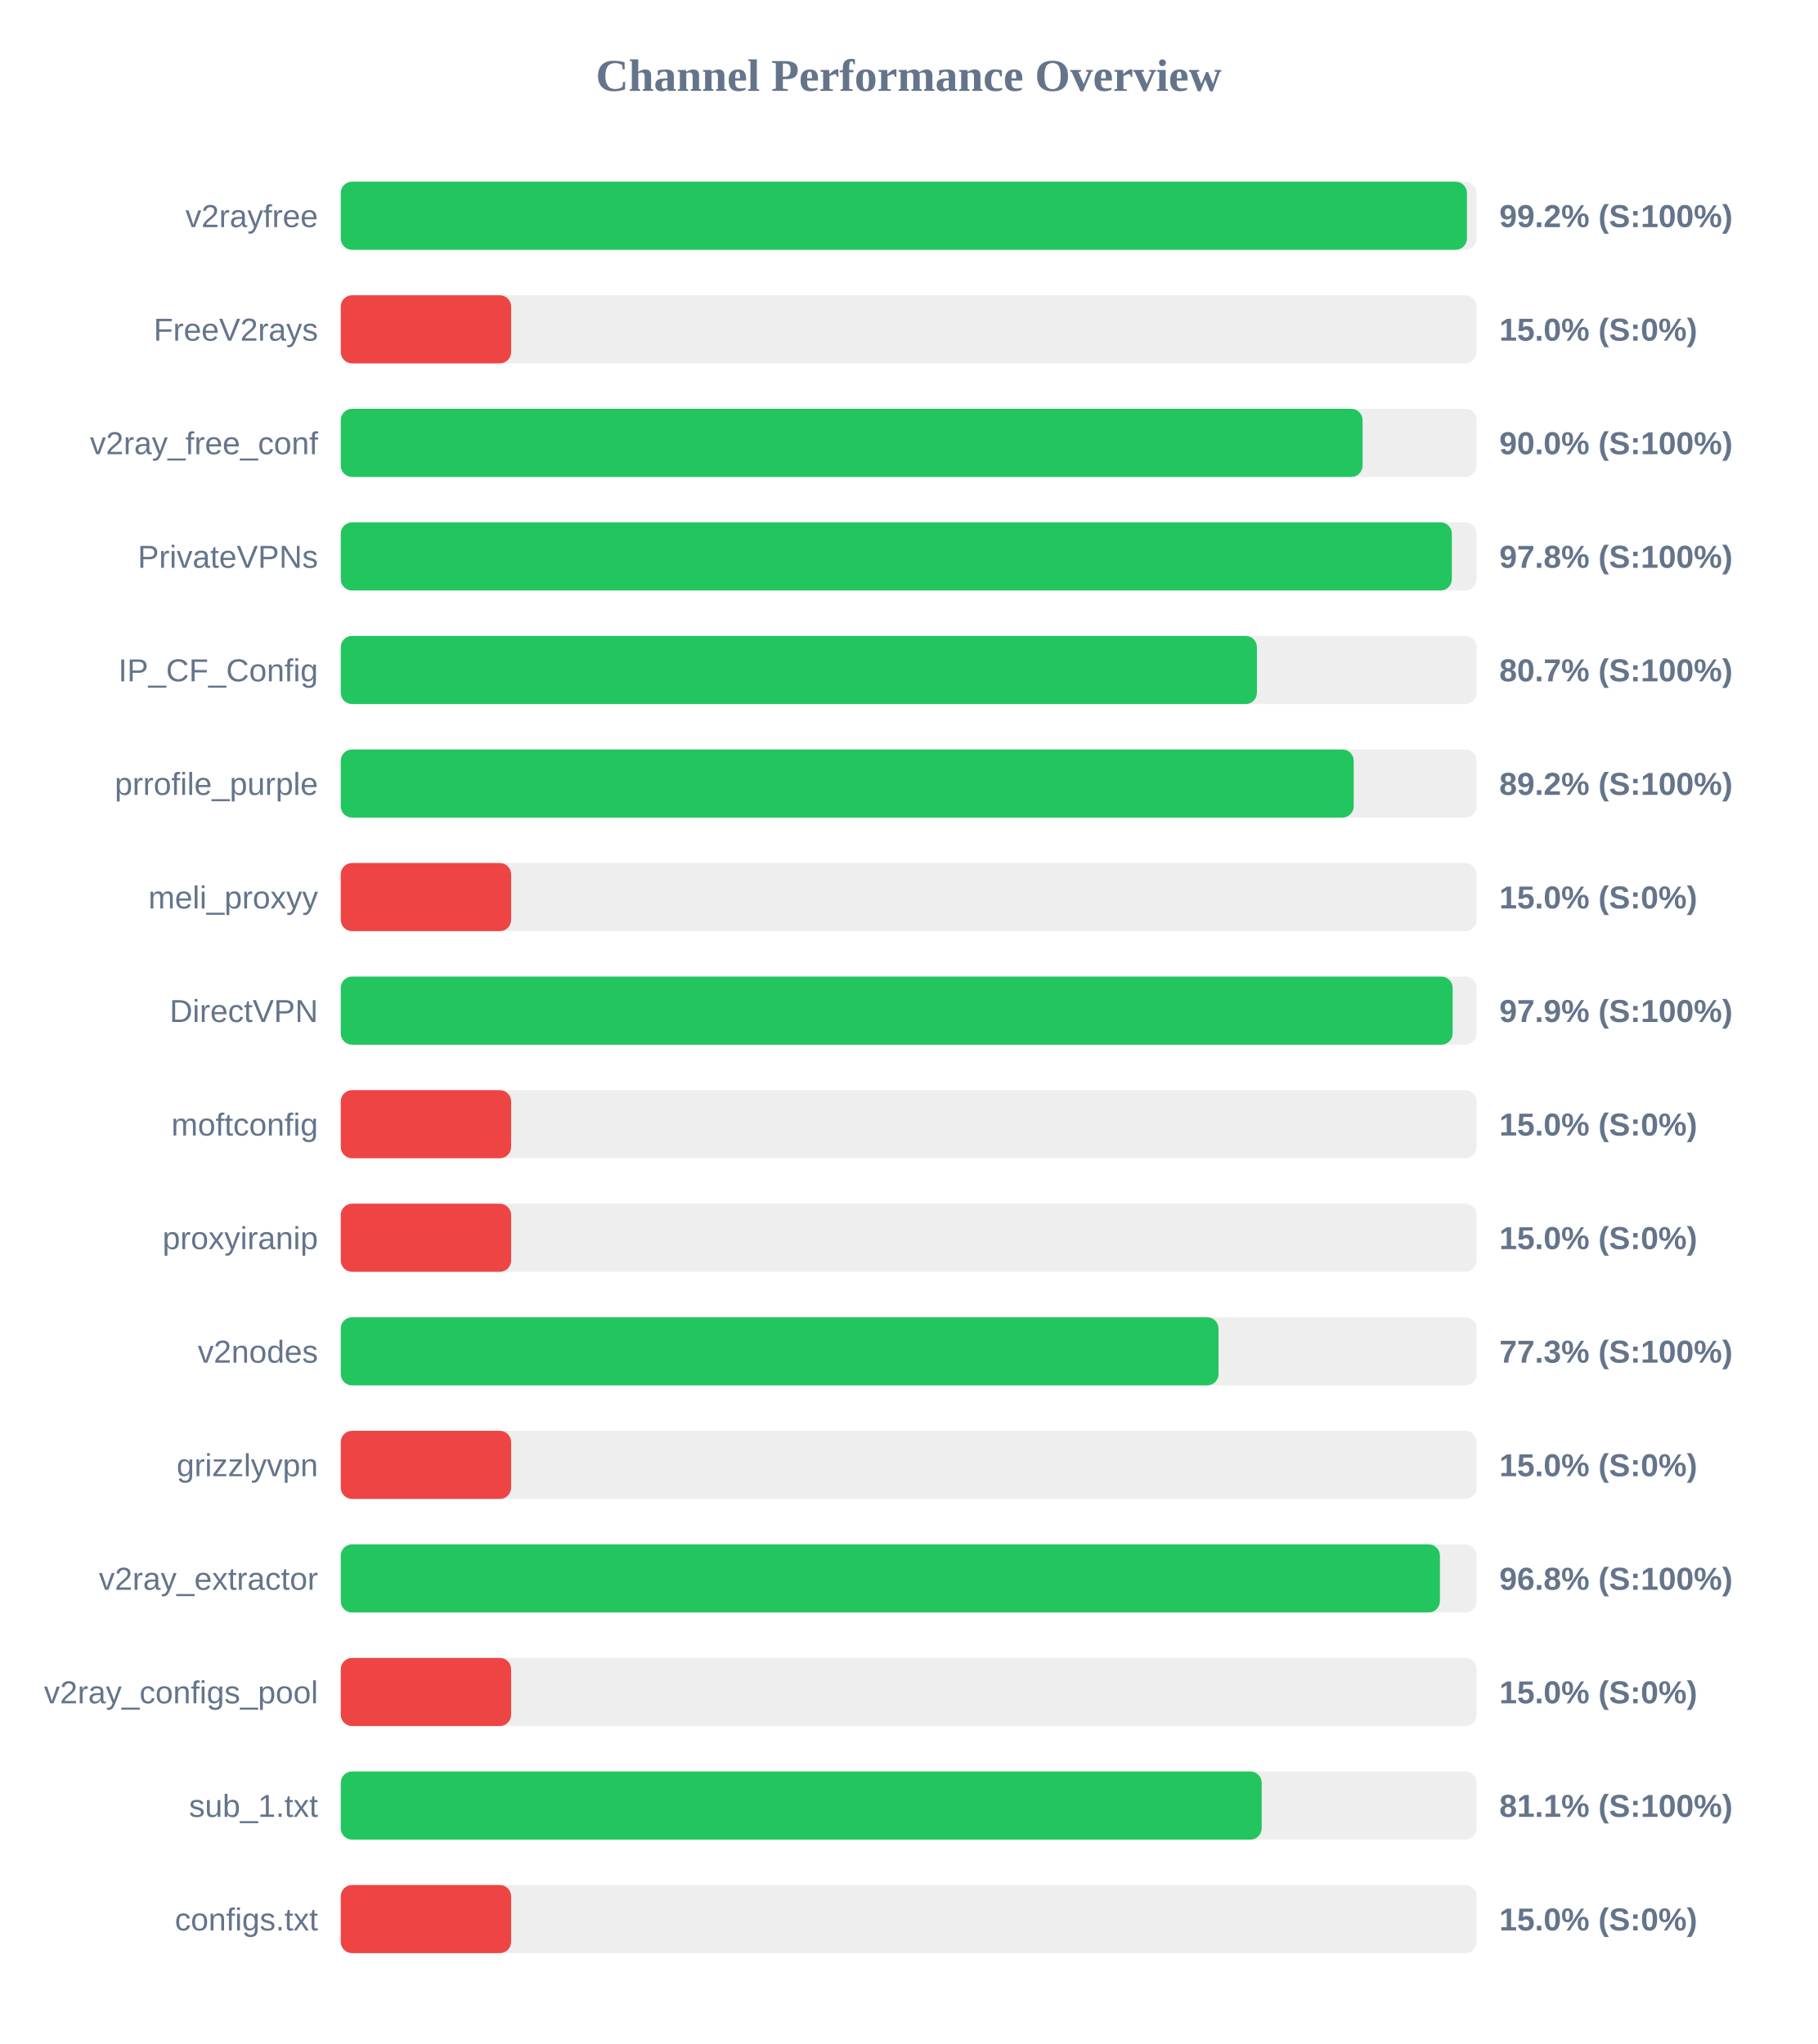
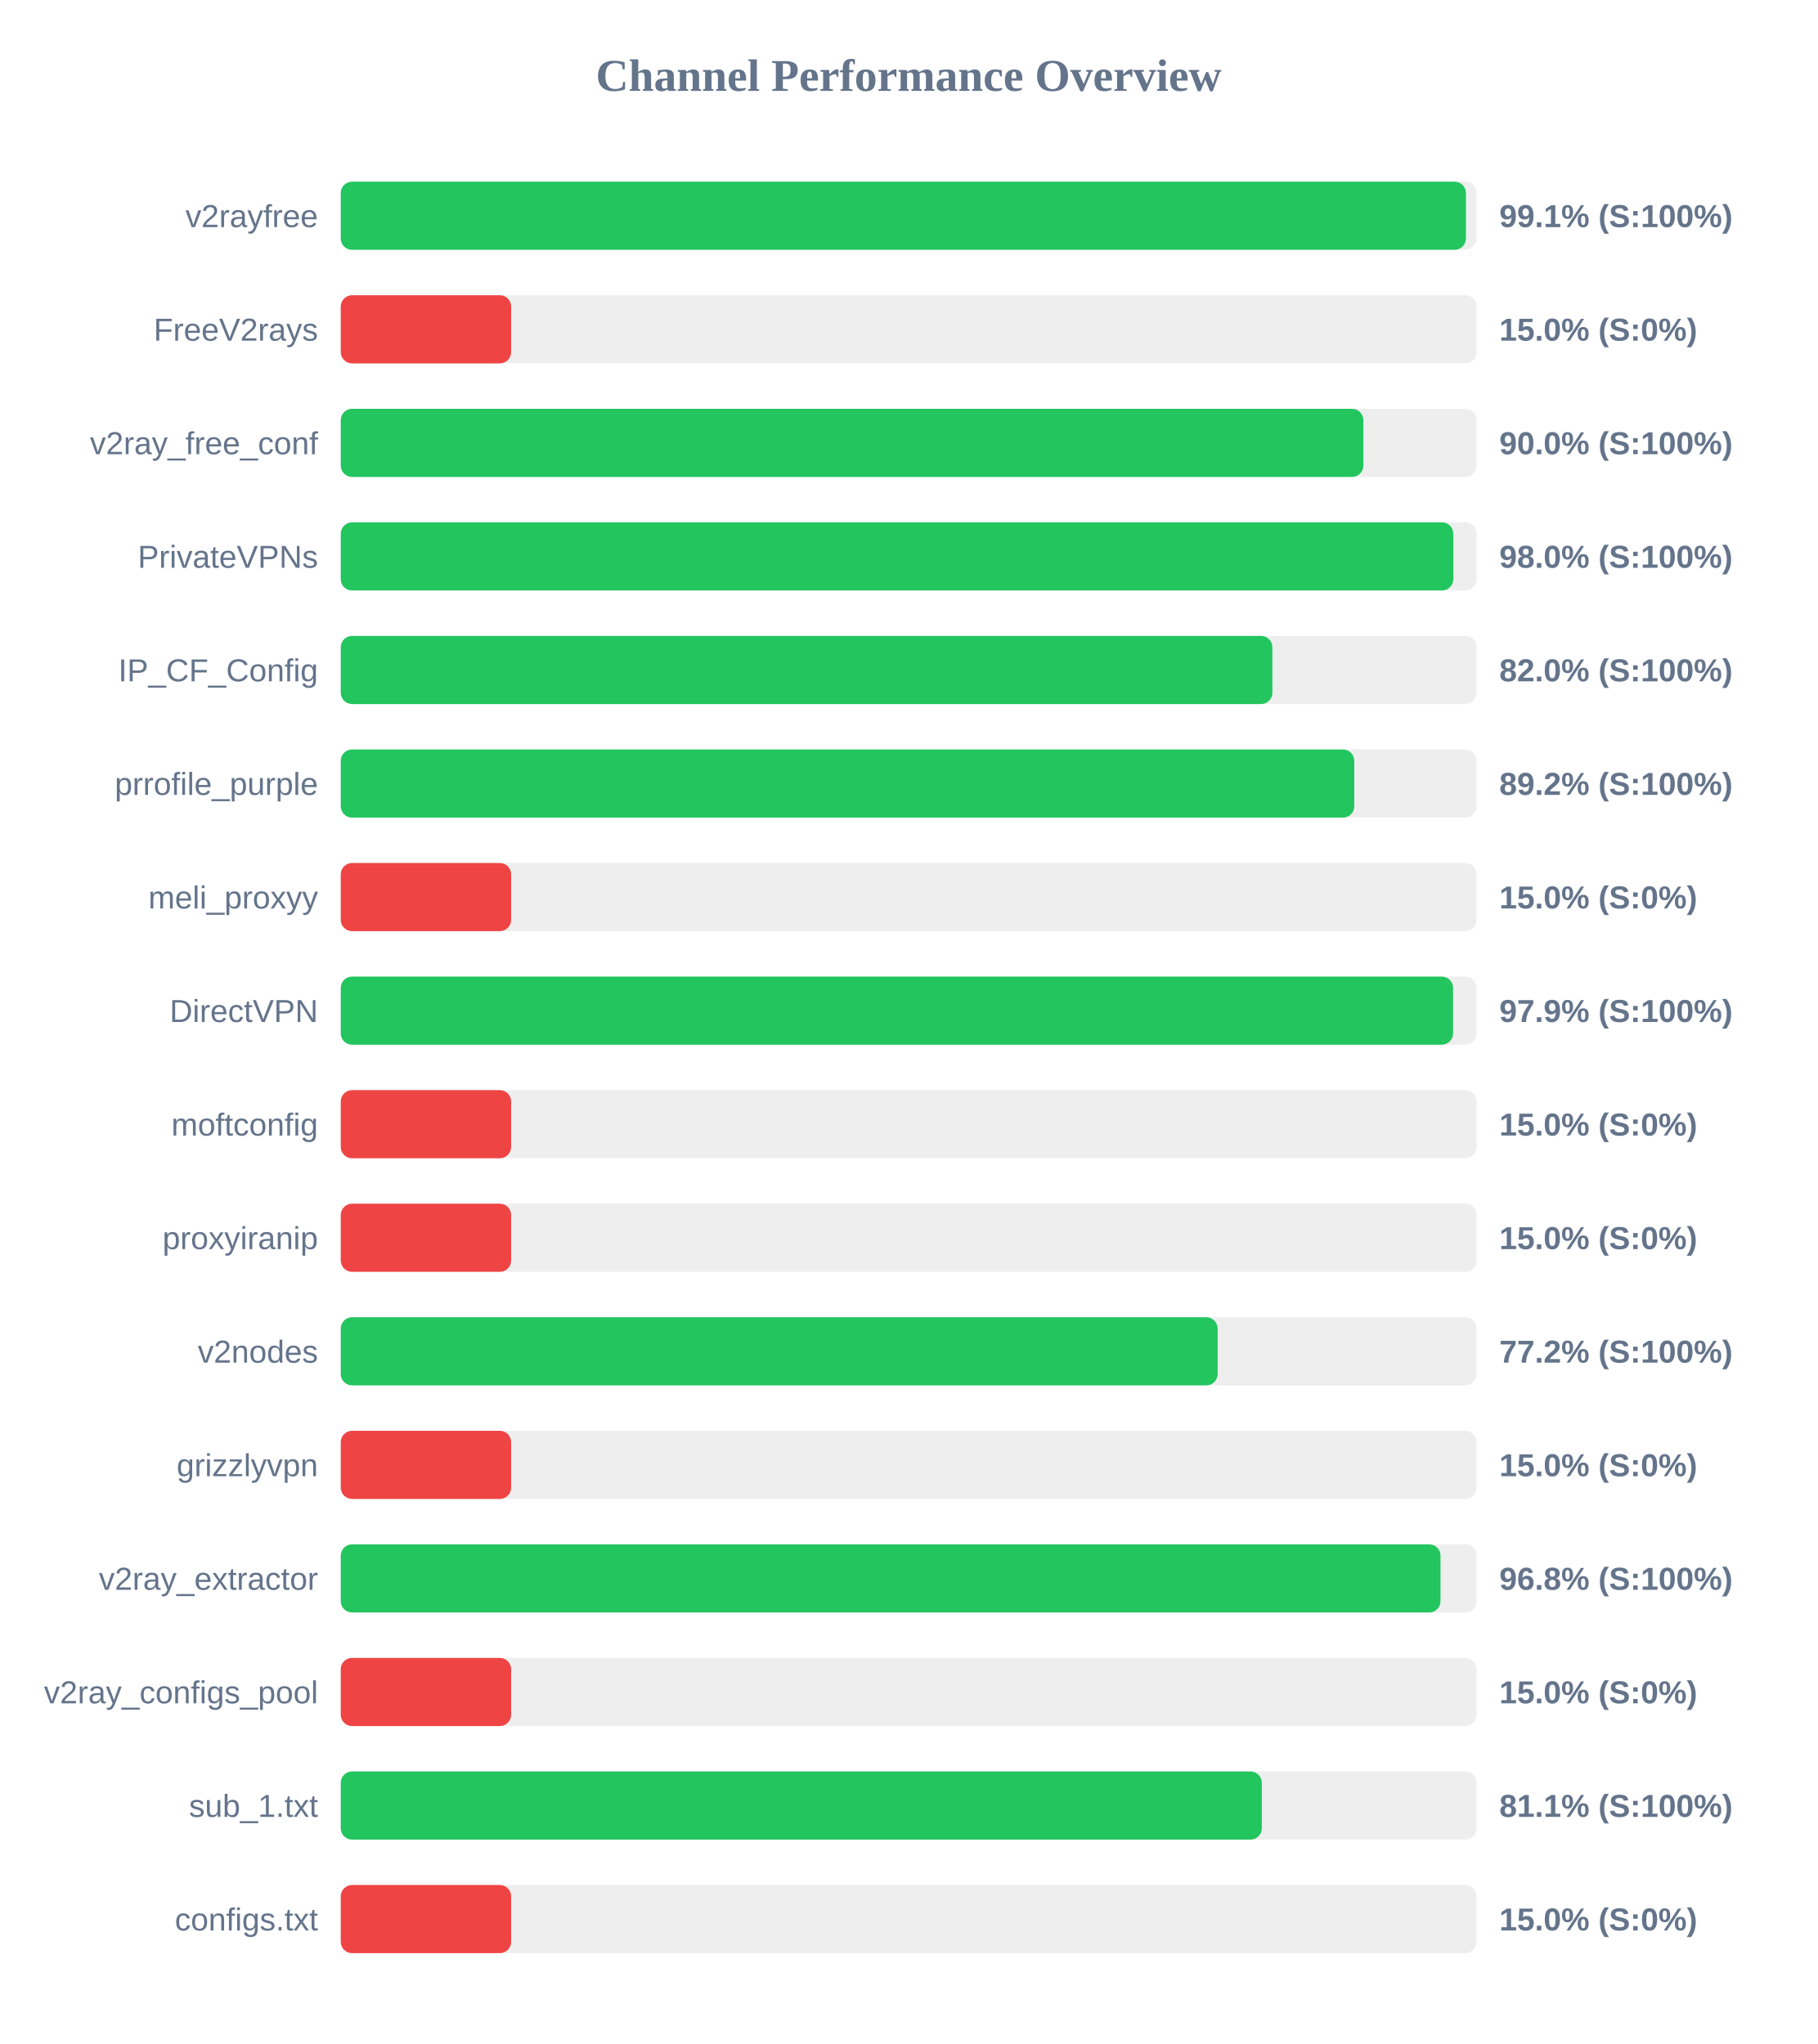
<svg xmlns="http://www.w3.org/2000/svg" width="800" height="900" version="1.1">
  <style>
        .row { font: 14px Arial; fill: #64748b; }
        .score { font: bold 14px Arial; fill: #64748b; }
    </style>
  <text x="400" y="40" text-anchor="middle" font-size="20px" font-weight="bold" fill="#64748b">Channel Performance Overview</text>
  <rect x="150" y="80" width="500" height="30" fill="#eee" rx="5" />
-   <rect x="150" y="80" width="495.75" height="30" fill="#22c55e" rx="5" />
+   <rect x="150" y="80" width="495.3" height="30" fill="#22c55e" rx="5" />
  <text x="140" y="100" text-anchor="end" class="row">v2rayfree</text>
-   <text x="660" y="100" text-anchor="start" class="score">99.2% (S:100%)</text>
+   <text x="660" y="100" text-anchor="start" class="score">99.1% (S:100%)</text>
  <rect x="150" y="130" width="500" height="30" fill="#eee" rx="5" />
  <rect x="150" y="130" width="75.0" height="30" fill="#ef4444" rx="5" />
  <text x="140" y="150" text-anchor="end" class="row">FreeV2rays</text>
  <text x="660" y="150" text-anchor="start" class="score">15.0% (S:0%)</text>
  <rect x="150" y="180" width="500" height="30" fill="#eee" rx="5" />
-   <rect x="150" y="180" width="449.8" height="30" fill="#22c55e" rx="5" />
+   <rect x="150" y="180" width="450.15" height="30" fill="#22c55e" rx="5" />
  <text x="140" y="200" text-anchor="end" class="row">v2ray_free_conf</text>
  <text x="660" y="200" text-anchor="start" class="score">90.0% (S:100%)</text>
  <rect x="150" y="230" width="500" height="30" fill="#eee" rx="5" />
-   <rect x="150" y="230" width="489.1" height="30" fill="#22c55e" rx="5" />
+   <rect x="150" y="230" width="489.75" height="30" fill="#22c55e" rx="5" />
  <text x="140" y="250" text-anchor="end" class="row">PrivateVPNs</text>
-   <text x="660" y="250" text-anchor="start" class="score">97.8% (S:100%)</text>
+   <text x="660" y="250" text-anchor="start" class="score">98.0% (S:100%)</text>
  <rect x="150" y="280" width="500" height="30" fill="#eee" rx="5" />
-   <rect x="150" y="280" width="403.3" height="30" fill="#22c55e" rx="5" />
+   <rect x="150" y="280" width="410.1" height="30" fill="#22c55e" rx="5" />
  <text x="140" y="300" text-anchor="end" class="row">IP_CF_Config</text>
-   <text x="660" y="300" text-anchor="start" class="score">80.7% (S:100%)</text>
+   <text x="660" y="300" text-anchor="start" class="score">82.0% (S:100%)</text>
  <rect x="150" y="330" width="500" height="30" fill="#eee" rx="5" />
-   <rect x="150" y="330" width="445.9" height="30" fill="#22c55e" rx="5" />
+   <rect x="150" y="330" width="446.15" height="30" fill="#22c55e" rx="5" />
  <text x="140" y="350" text-anchor="end" class="row">prrofile_purple</text>
  <text x="660" y="350" text-anchor="start" class="score">89.2% (S:100%)</text>
  <rect x="150" y="380" width="500" height="30" fill="#eee" rx="5" />
  <rect x="150" y="380" width="75.0" height="30" fill="#ef4444" rx="5" />
  <text x="140" y="400" text-anchor="end" class="row">meli_proxyy</text>
  <text x="660" y="400" text-anchor="start" class="score">15.0% (S:0%)</text>
  <rect x="150" y="430" width="500" height="30" fill="#eee" rx="5" />
-   <rect x="150" y="430" width="489.45" height="30" fill="#22c55e" rx="5" />
+   <rect x="150" y="430" width="489.65" height="30" fill="#22c55e" rx="5" />
  <text x="140" y="450" text-anchor="end" class="row">DirectVPN</text>
  <text x="660" y="450" text-anchor="start" class="score">97.9% (S:100%)</text>
  <rect x="150" y="480" width="500" height="30" fill="#eee" rx="5" />
  <rect x="150" y="480" width="75.0" height="30" fill="#ef4444" rx="5" />
  <text x="140" y="500" text-anchor="end" class="row">moftconfig</text>
  <text x="660" y="500" text-anchor="start" class="score">15.0% (S:0%)</text>
  <rect x="150" y="530" width="500" height="30" fill="#eee" rx="5" />
  <rect x="150" y="530" width="75.0" height="30" fill="#ef4444" rx="5" />
  <text x="140" y="550" text-anchor="end" class="row">proxyiranip</text>
  <text x="660" y="550" text-anchor="start" class="score">15.0% (S:0%)</text>
  <rect x="150" y="580" width="500" height="30" fill="#eee" rx="5" />
-   <rect x="150" y="580" width="386.4" height="30" fill="#22c55e" rx="5" />
+   <rect x="150" y="580" width="386.0" height="30" fill="#22c55e" rx="5" />
  <text x="140" y="600" text-anchor="end" class="row">v2nodes</text>
-   <text x="660" y="600" text-anchor="start" class="score">77.3% (S:100%)</text>
+   <text x="660" y="600" text-anchor="start" class="score">77.2% (S:100%)</text>
  <rect x="150" y="630" width="500" height="30" fill="#eee" rx="5" />
  <rect x="150" y="630" width="75.0" height="30" fill="#ef4444" rx="5" />
  <text x="140" y="650" text-anchor="end" class="row">grizzlyvpn</text>
  <text x="660" y="650" text-anchor="start" class="score">15.0% (S:0%)</text>
  <rect x="150" y="680" width="500" height="30" fill="#eee" rx="5" />
-   <rect x="150" y="680" width="483.85" height="30" fill="#22c55e" rx="5" />
+   <rect x="150" y="680" width="484.1" height="30" fill="#22c55e" rx="5" />
  <text x="140" y="700" text-anchor="end" class="row">v2ray_extractor</text>
  <text x="660" y="700" text-anchor="start" class="score">96.8% (S:100%)</text>
  <rect x="150" y="730" width="500" height="30" fill="#eee" rx="5" />
  <rect x="150" y="730" width="75.0" height="30" fill="#ef4444" rx="5" />
  <text x="140" y="750" text-anchor="end" class="row">v2ray_configs_pool</text>
  <text x="660" y="750" text-anchor="start" class="score">15.0% (S:0%)</text>
  <rect x="150" y="780" width="500" height="30" fill="#eee" rx="5" />
-   <rect x="150" y="780" width="405.4" height="30" fill="#22c55e" rx="5" />
+   <rect x="150" y="780" width="405.45" height="30" fill="#22c55e" rx="5" />
  <text x="140" y="800" text-anchor="end" class="row">sub_1.txt</text>
  <text x="660" y="800" text-anchor="start" class="score">81.1% (S:100%)</text>
  <rect x="150" y="830" width="500" height="30" fill="#eee" rx="5" />
  <rect x="150" y="830" width="75.0" height="30" fill="#ef4444" rx="5" />
  <text x="140" y="850" text-anchor="end" class="row">configs.txt</text>
  <text x="660" y="850" text-anchor="start" class="score">15.0% (S:0%)</text>
</svg>
